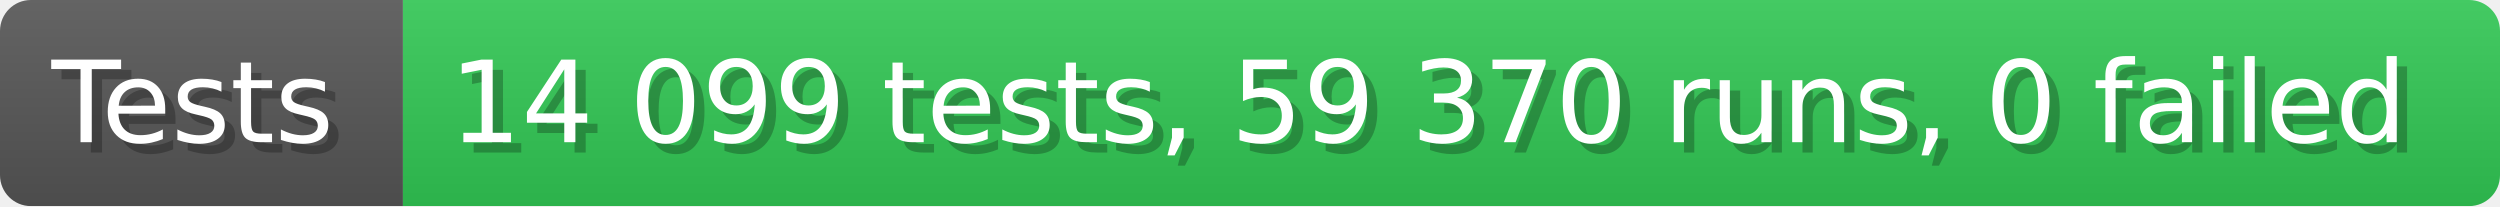
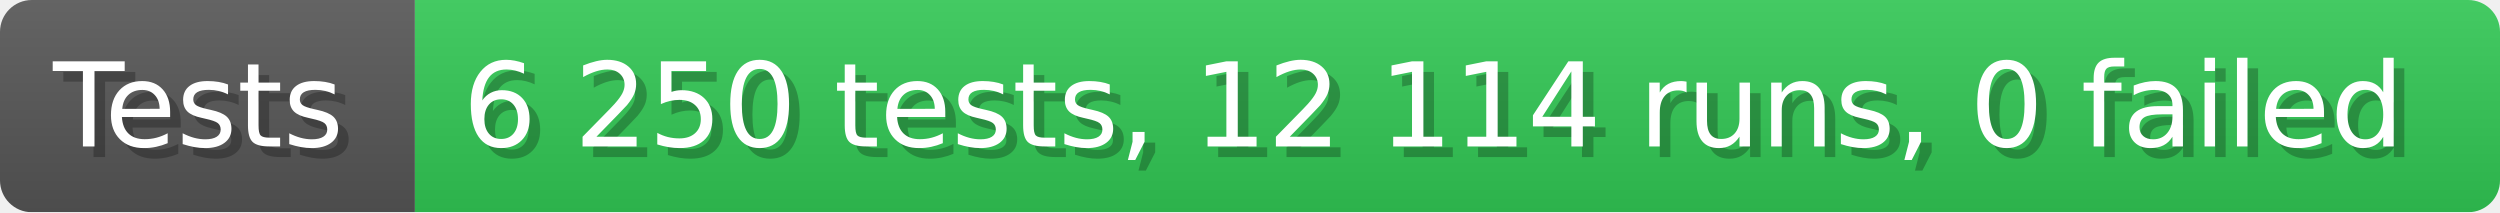
- <svg xmlns="http://www.w3.org/2000/svg" width="242.6" height="20" viewBox="0 0 2426 200" role="img" aria-label="Tests: 14 099 tests, 59 370 runs, 0 failed">
+ <svg xmlns="http://www.w3.org/2000/svg" width="235.6" height="20" viewBox="0 0 2356 200" role="img" aria-label="Tests: 6 250 tests, 12 114 runs, 0 failed">
  <linearGradient id="a" x2="0" y2="100%">
    <stop offset="0" stop-opacity=".1" stop-color="#EEE" />
    <stop offset="1" stop-opacity=".1" />
  </linearGradient>
  <mask id="m">
-     <rect width="2426" height="200" rx="30" fill="#FFF" />
+     <rect width="2356" height="200" rx="30" fill="#FFF" />
  </mask>
  <g mask="url(#m)">
    <rect width="391" height="200" fill="#555" />
-     <rect width="2035" height="200" fill="#31c653" x="391" />
-     <rect width="2426" height="200" fill="url(#a)" />
+     <rect width="1965" height="200" fill="#31c653" x="391" />
+     <rect width="2356" height="200" fill="url(#a)" />
  </g>
  <g aria-hidden="true" fill="#fff" text-anchor="start" font-family="Verdana,DejaVu Sans,sans-serif" font-size="110">
    <text x="60" y="148" textLength="291" fill="#000" opacity="0.25">Tests</text>
    <text x="50" y="138" textLength="291">Tests</text>
-     <text x="446" y="148" textLength="1935" fill="#000" opacity="0.25">14 099 tests, 59 370 runs, 0 failed</text>
-     <text x="436" y="138" textLength="1935">14 099 tests, 59 370 runs, 0 failed</text>
+     <text x="446" y="148" textLength="1865" fill="#000" opacity="0.25">6 250 tests, 12 114 runs, 0 failed</text>
+     <text x="436" y="138" textLength="1865">6 250 tests, 12 114 runs, 0 failed</text>
  </g>
</svg>
